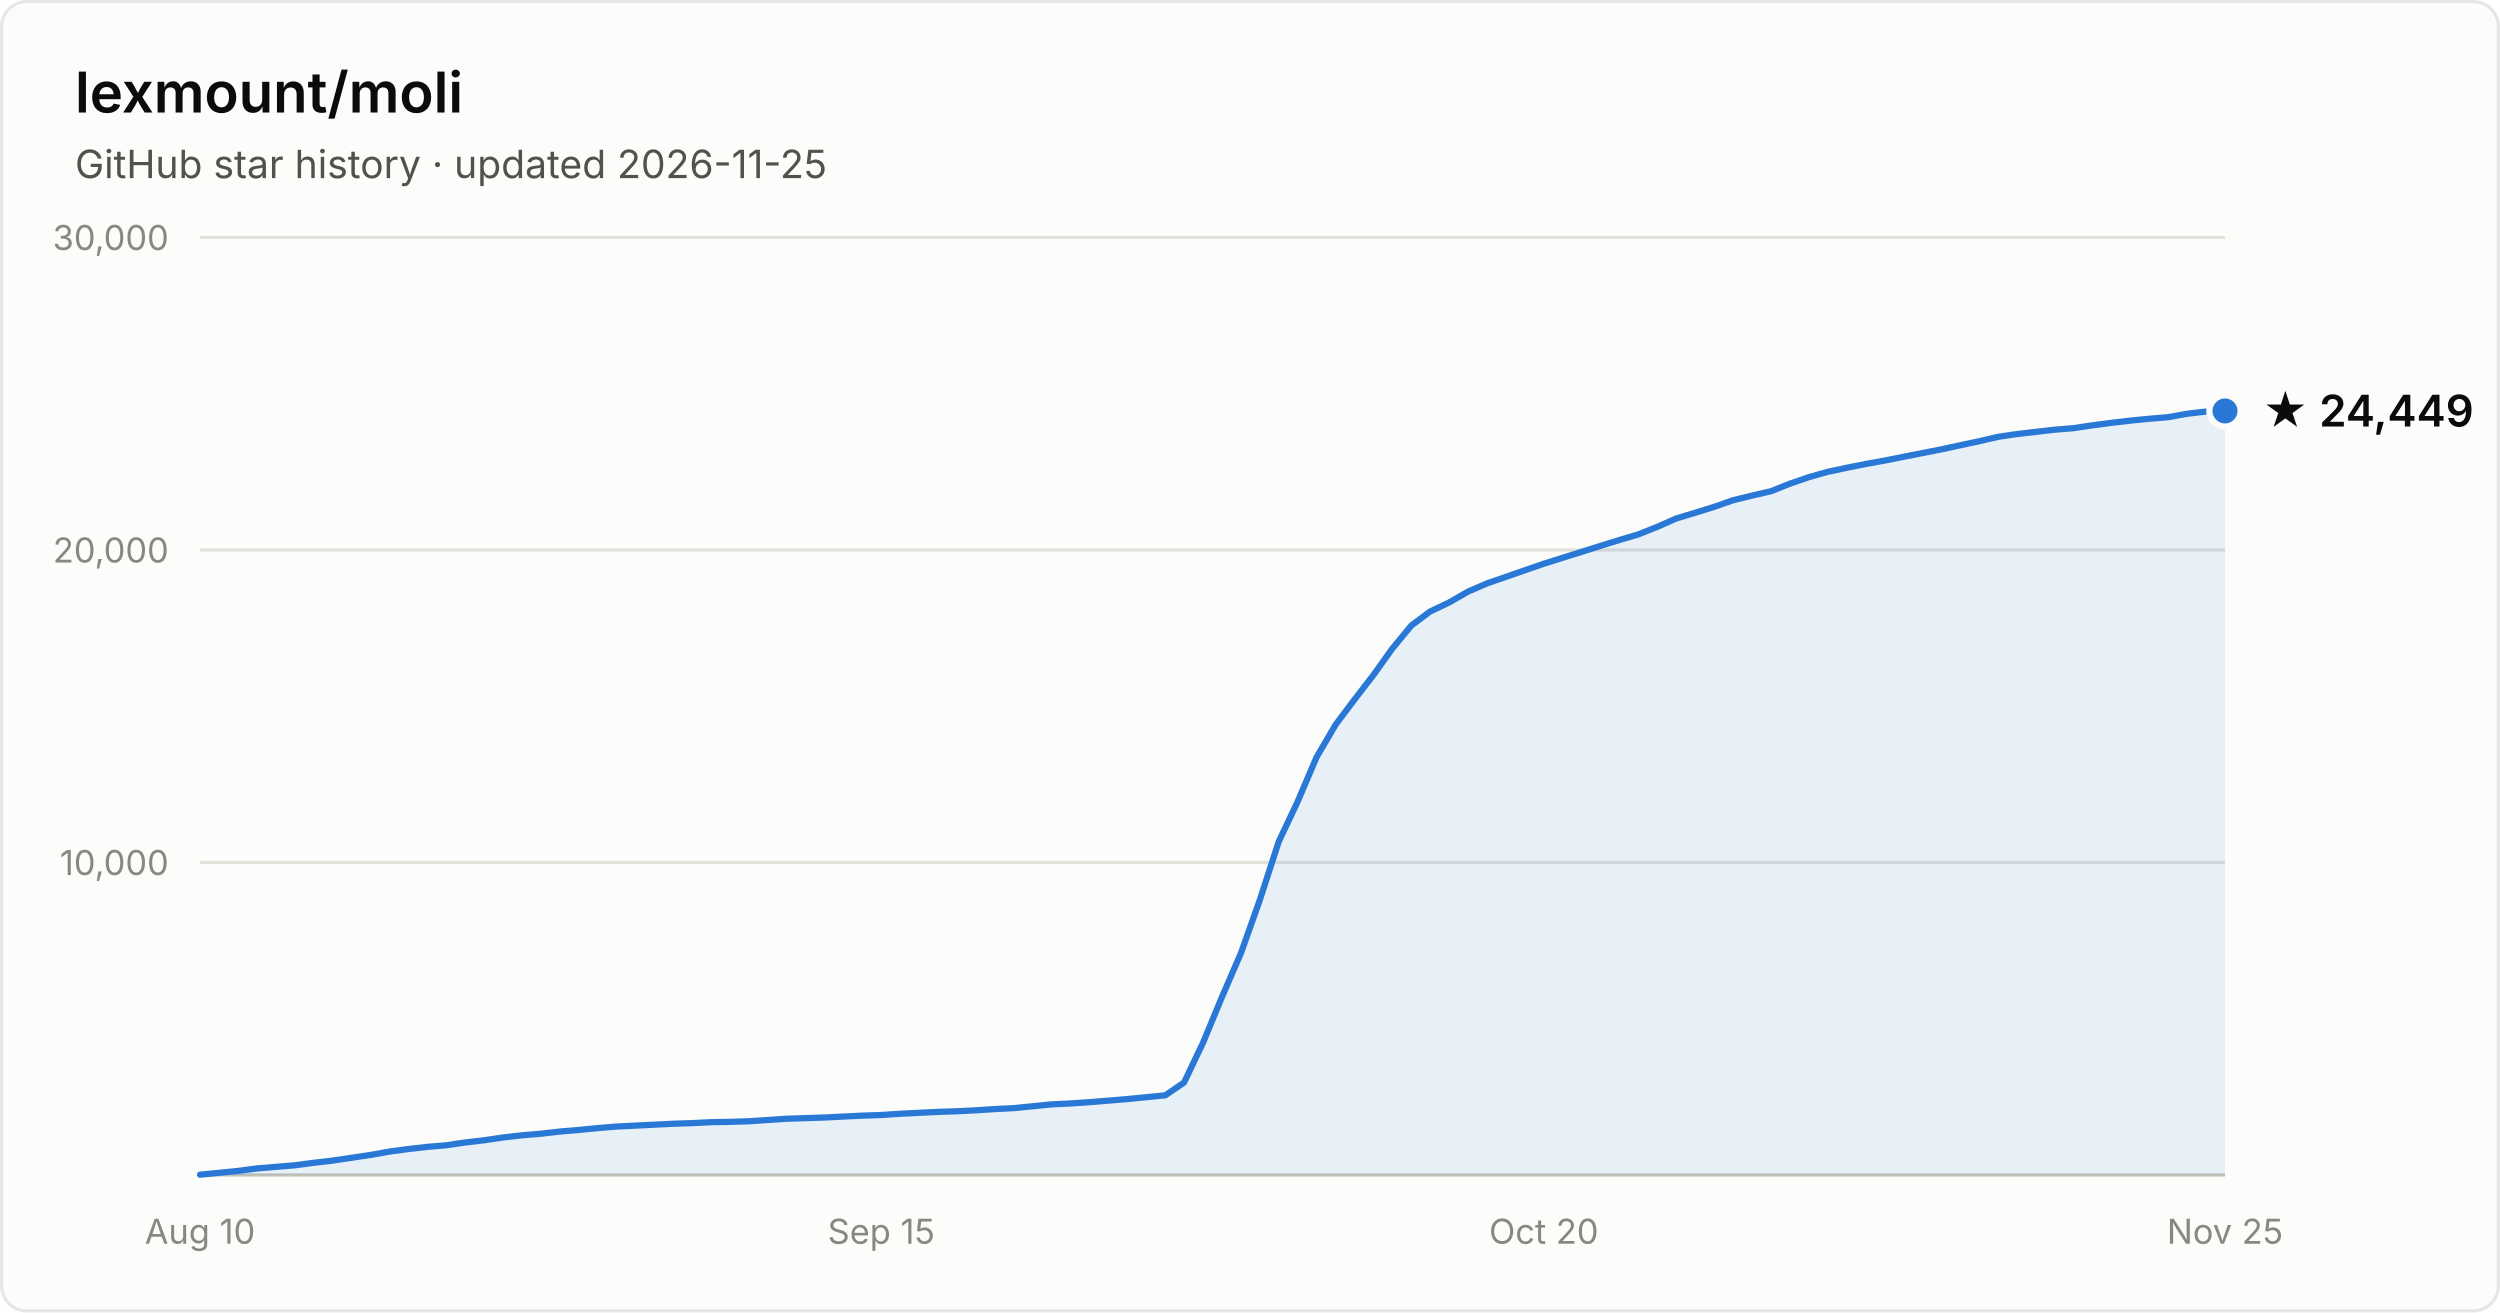
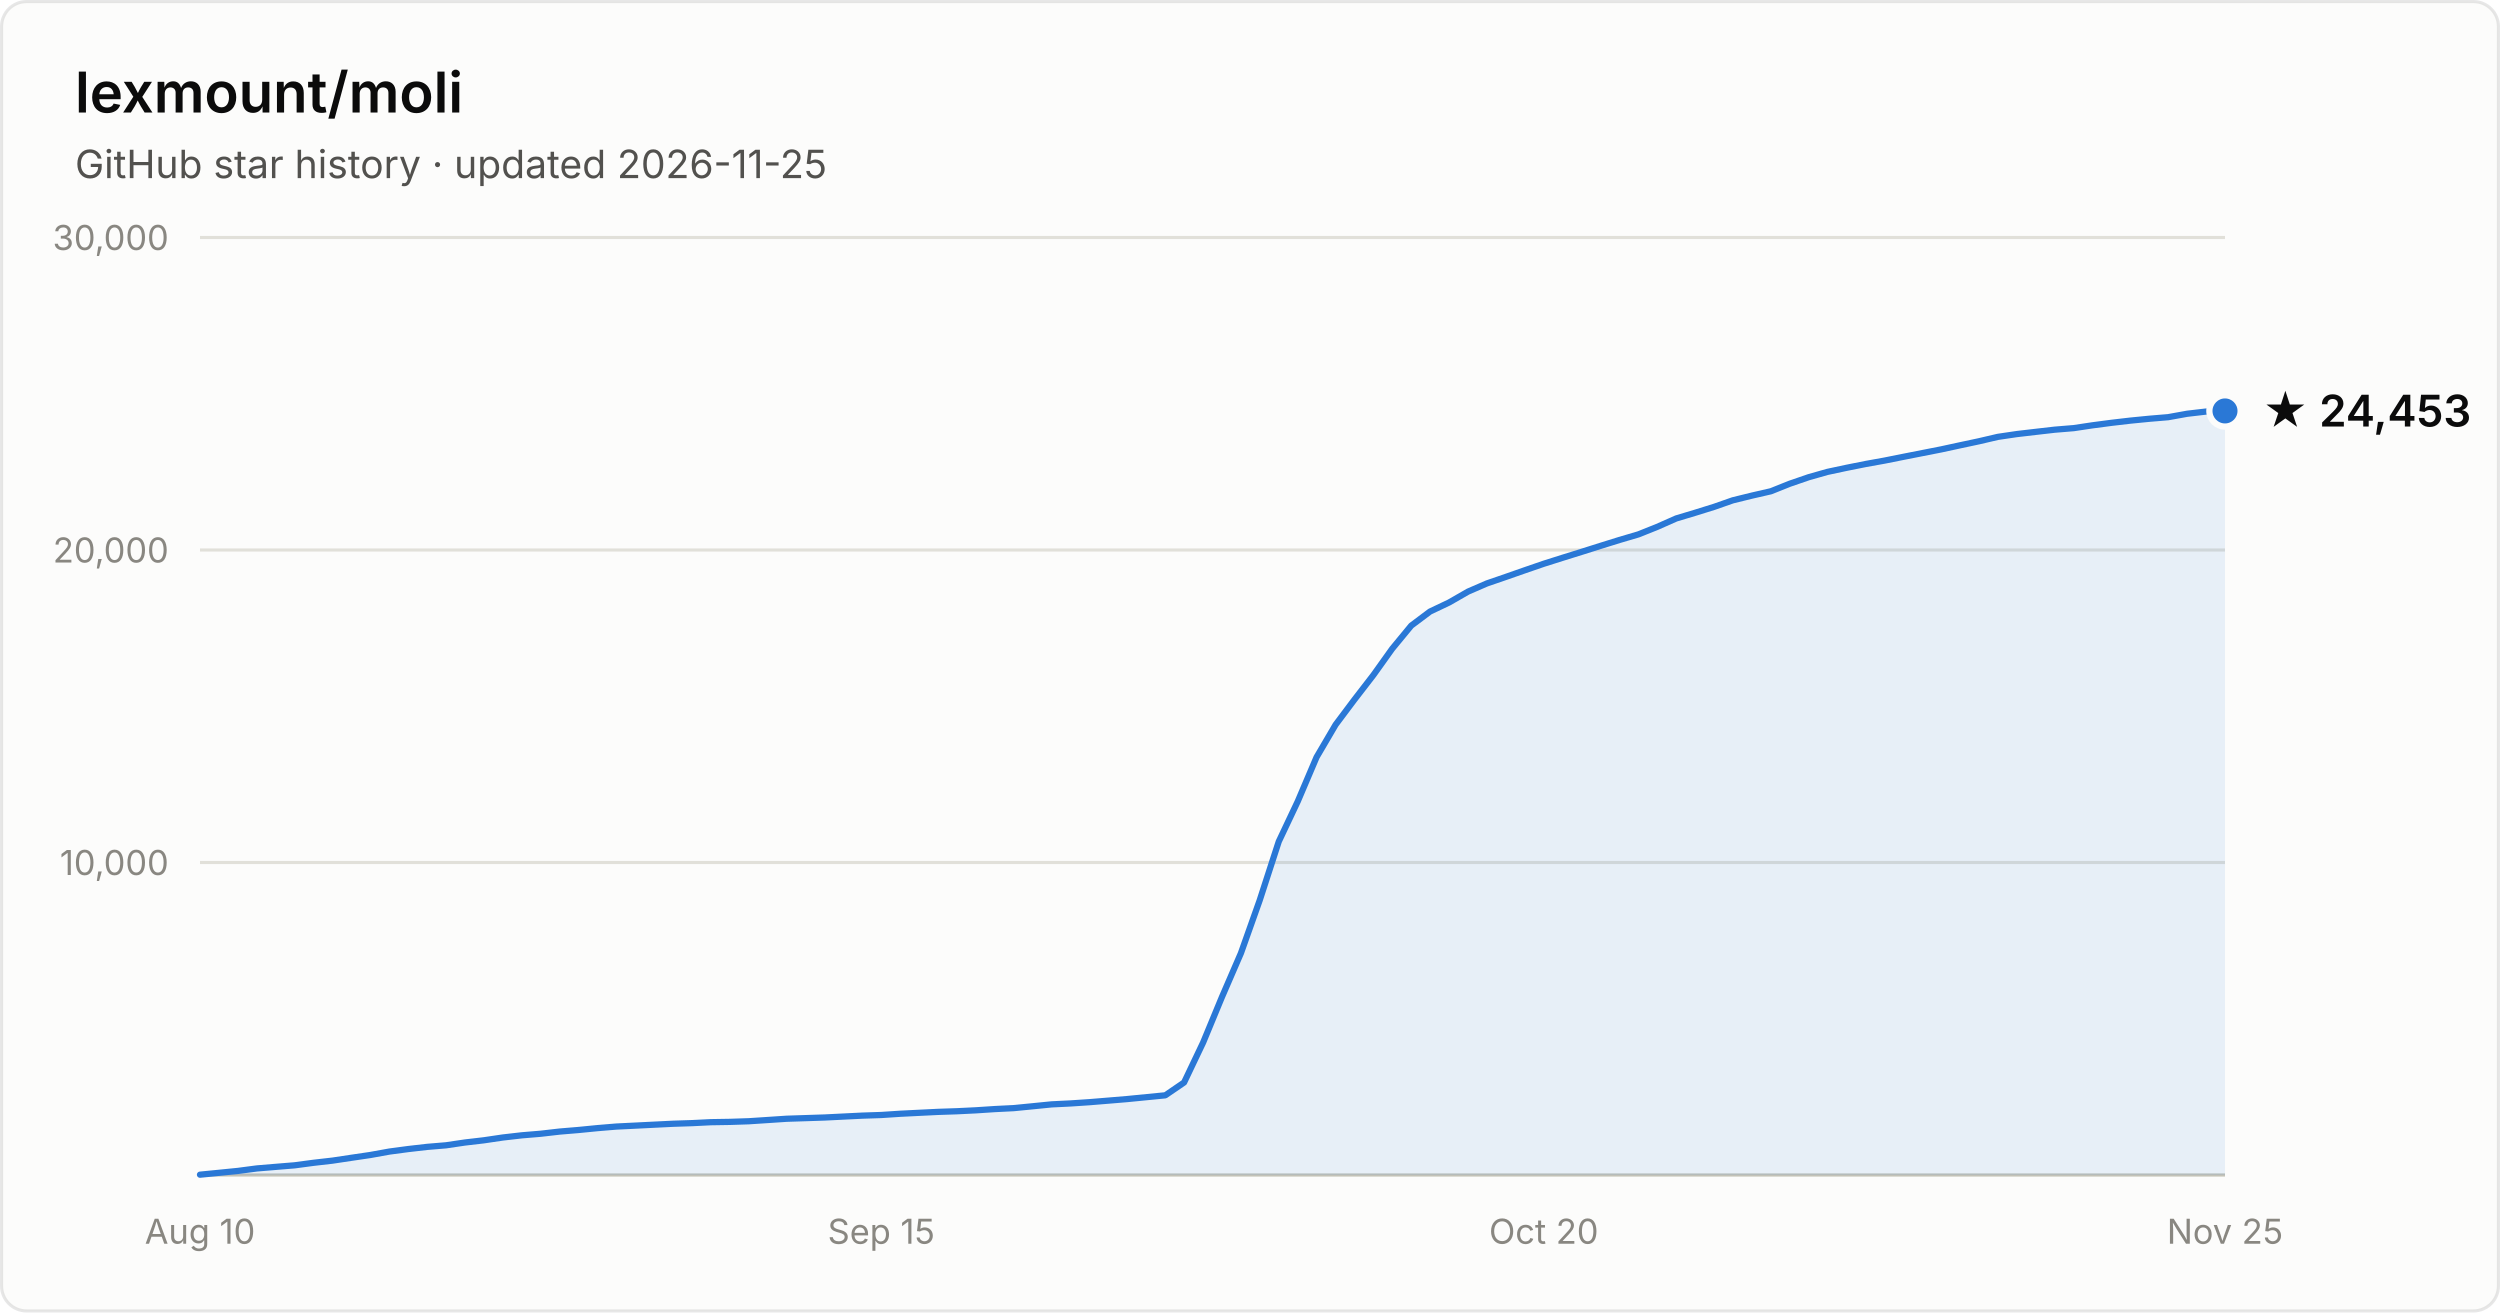
- <svg xmlns="http://www.w3.org/2000/svg" width="800" height="420" viewBox="0 0 800 420" font-family="system-ui, -apple-system, Segoe UI, sans-serif" role="img" aria-label="Star history of lexmount/moli: 24,449 stars as of 2026-11-25">
+ <svg xmlns="http://www.w3.org/2000/svg" width="800" height="420" viewBox="0 0 800 420" font-family="system-ui, -apple-system, Segoe UI, sans-serif" role="img" aria-label="Star history of lexmount/moli: 24,453 stars as of 2026-11-25">
  <rect x="0.5" y="0.5" width="799" height="419" rx="8" fill="#fcfcfb" stroke="rgba(11,11,11,0.10)" />
  <text x="24" y="36" fill="#0b0b0b" font-size="18" font-weight="600">lexmount/moli</text>
  <text x="24" y="57" fill="#52514e" font-size="12.5">GitHub star history · updated 2026-11-25</text>
  <line x1="64" y1="276.0" x2="712" y2="276.0" stroke="#e1e0d9" stroke-width="1" />
  <text x="54" y="280.0" text-anchor="end" fill="#898781" font-size="11" style="font-variant-numeric:tabular-nums">10,000</text>
  <line x1="64" y1="176.0" x2="712" y2="176.0" stroke="#e1e0d9" stroke-width="1" />
  <text x="54" y="180.0" text-anchor="end" fill="#898781" font-size="11" style="font-variant-numeric:tabular-nums">20,000</text>
  <line x1="64" y1="76.0" x2="712" y2="76.0" stroke="#e1e0d9" stroke-width="1" />
  <text x="54" y="80.0" text-anchor="end" fill="#898781" font-size="11" style="font-variant-numeric:tabular-nums">30,000</text>
  <line x1="64" y1="376" x2="712" y2="376" stroke="#c3c2b7" stroke-width="1" />
  <text x="64.0" y="398" text-anchor="middle" fill="#898781" font-size="11" style="font-variant-numeric:tabular-nums">Aug 10</text>
  <text x="282.0" y="398" text-anchor="middle" fill="#898781" font-size="11" style="font-variant-numeric:tabular-nums">Sep 15</text>
  <text x="494.0" y="398" text-anchor="middle" fill="#898781" font-size="11" style="font-variant-numeric:tabular-nums">Oct 20</text>
  <text x="712.0" y="398" text-anchor="middle" fill="#898781" font-size="11" style="font-variant-numeric:tabular-nums">Nov 25</text>
  <path d="M64.0 375.9 L70.1 375.3 L76.1 374.7 L82.2 373.9 L88.2 373.4 L94.3 372.9 L100.3 372.1 L106.4 371.4 L112.4 370.5 L118.5 369.6 L124.6 368.5 L130.6 367.7 L136.7 367.0 L142.7 366.5 L148.8 365.6 L154.8 364.9 L160.9 364.0 L167.0 363.3 L173.0 362.8 L179.1 362.1 L185.1 361.6 L191.2 361.0 L197.2 360.5 L203.3 360.2 L209.3 359.9 L215.4 359.6 L221.5 359.4 L227.5 359.1 L233.6 359.0 L239.6 358.8 L245.7 358.4 L251.7 358.0 L257.8 357.8 L263.9 357.6 L269.9 357.3 L276.0 357.0 L282.0 356.8 L288.1 356.4 L294.1 356.1 L300.2 355.8 L306.2 355.6 L312.3 355.3 L318.4 354.9 L324.4 354.6 L330.5 354.0 L336.5 353.4 L342.6 353.1 L348.6 352.7 L354.7 352.2 L360.7 351.7 L366.8 351.1 L372.9 350.5 L378.9 346.4 L385.0 333.6 L391.0 319.1 L397.1 305.0 L403.1 288.1 L409.2 269.3 L415.3 256.4 L421.3 242.3 L427.4 231.9 L433.4 223.9 L439.5 216.0 L445.5 207.6 L451.6 200.2 L457.6 195.7 L463.7 192.8 L469.8 189.3 L475.8 186.7 L481.9 184.6 L487.9 182.5 L494.0 180.4 L500.0 178.5 L506.1 176.6 L512.1 174.7 L518.2 172.8 L524.3 171.0 L530.3 168.6 L536.4 165.9 L542.4 164.1 L548.5 162.2 L554.5 160.1 L560.6 158.6 L566.7 157.2 L572.7 154.8 L578.8 152.7 L584.8 151.0 L590.9 149.7 L596.9 148.5 L603.0 147.4 L609.0 146.2 L615.1 145.0 L621.2 143.8 L627.2 142.5 L633.3 141.2 L639.3 139.8 L645.4 138.9 L651.4 138.2 L657.5 137.5 L663.6 137.0 L669.6 136.1 L675.7 135.3 L681.7 134.6 L687.8 134.0 L693.8 133.5 L699.9 132.4 L705.9 131.7 L712.0 131.5 L712.0 376 L64.0 376 Z" fill="#2a78d6" fill-opacity="0.1" />
  <path d="M64.0 375.9 L70.1 375.3 L76.1 374.7 L82.2 373.9 L88.2 373.4 L94.3 372.9 L100.3 372.1 L106.4 371.4 L112.4 370.5 L118.5 369.6 L124.6 368.5 L130.6 367.7 L136.7 367.0 L142.7 366.5 L148.8 365.6 L154.8 364.9 L160.9 364.0 L167.0 363.3 L173.0 362.8 L179.1 362.1 L185.1 361.6 L191.2 361.0 L197.2 360.5 L203.3 360.2 L209.3 359.9 L215.4 359.6 L221.5 359.4 L227.5 359.1 L233.6 359.0 L239.6 358.8 L245.7 358.4 L251.7 358.0 L257.8 357.8 L263.9 357.6 L269.9 357.3 L276.0 357.0 L282.0 356.8 L288.1 356.4 L294.1 356.1 L300.2 355.8 L306.2 355.6 L312.3 355.3 L318.4 354.9 L324.4 354.6 L330.5 354.0 L336.5 353.4 L342.6 353.1 L348.6 352.7 L354.7 352.2 L360.7 351.7 L366.8 351.1 L372.9 350.5 L378.9 346.4 L385.0 333.6 L391.0 319.1 L397.1 305.0 L403.1 288.1 L409.2 269.3 L415.3 256.4 L421.3 242.3 L427.4 231.9 L433.4 223.9 L439.5 216.0 L445.5 207.6 L451.6 200.2 L457.6 195.7 L463.7 192.8 L469.8 189.3 L475.8 186.7 L481.9 184.6 L487.9 182.5 L494.0 180.4 L500.0 178.5 L506.1 176.6 L512.1 174.7 L518.2 172.8 L524.3 171.0 L530.3 168.6 L536.4 165.9 L542.4 164.1 L548.5 162.2 L554.5 160.1 L560.6 158.6 L566.7 157.2 L572.7 154.8 L578.8 152.7 L584.8 151.0 L590.9 149.7 L596.9 148.5 L603.0 147.4 L609.0 146.2 L615.1 145.0 L621.2 143.8 L627.2 142.5 L633.3 141.2 L639.3 139.8 L645.4 138.9 L651.4 138.2 L657.5 137.5 L663.6 137.0 L669.6 136.1 L675.7 135.3 L681.7 134.6 L687.8 134.0 L693.8 133.5 L699.9 132.4 L705.9 131.7 L712.0 131.5" fill="none" stroke="#2a78d6" stroke-width="2" stroke-linejoin="round" stroke-linecap="round" />
  <circle cx="712.0" cy="131.5" r="5" fill="#2a78d6" stroke="#fcfcfb" stroke-width="2" />
-   <text x="724.0" y="136.5" fill="#0b0b0b" font-size="14" font-weight="600">★ 24,449</text>
+   <text x="724.0" y="136.5" fill="#0b0b0b" font-size="14" font-weight="600">★ 24,453</text>
</svg>
